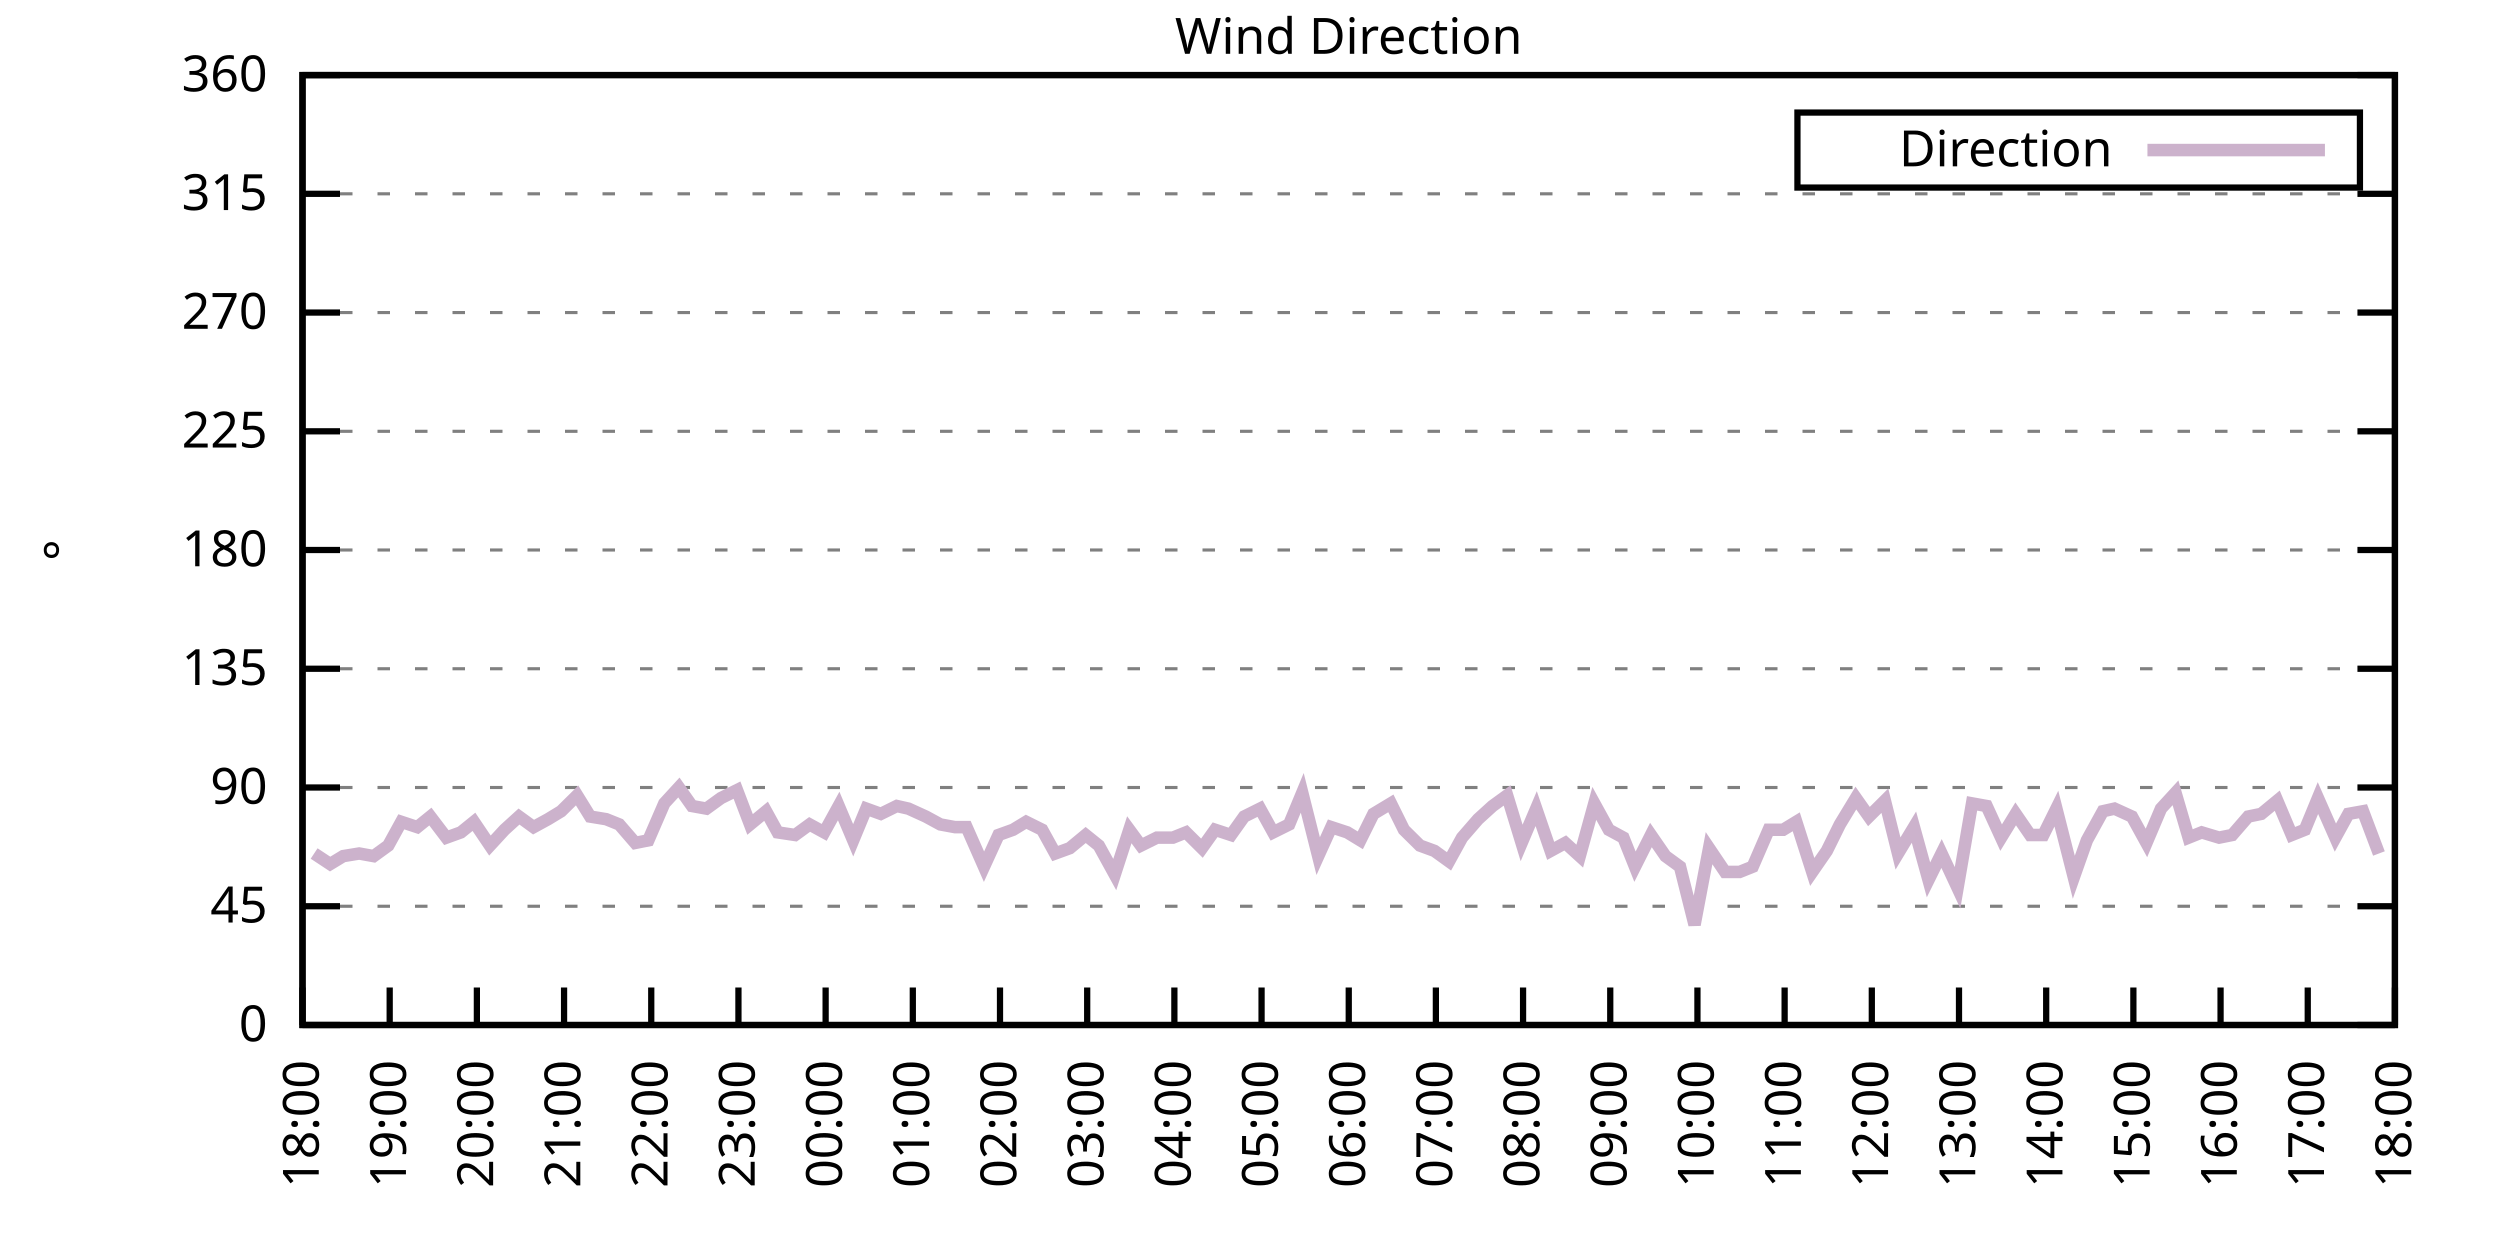
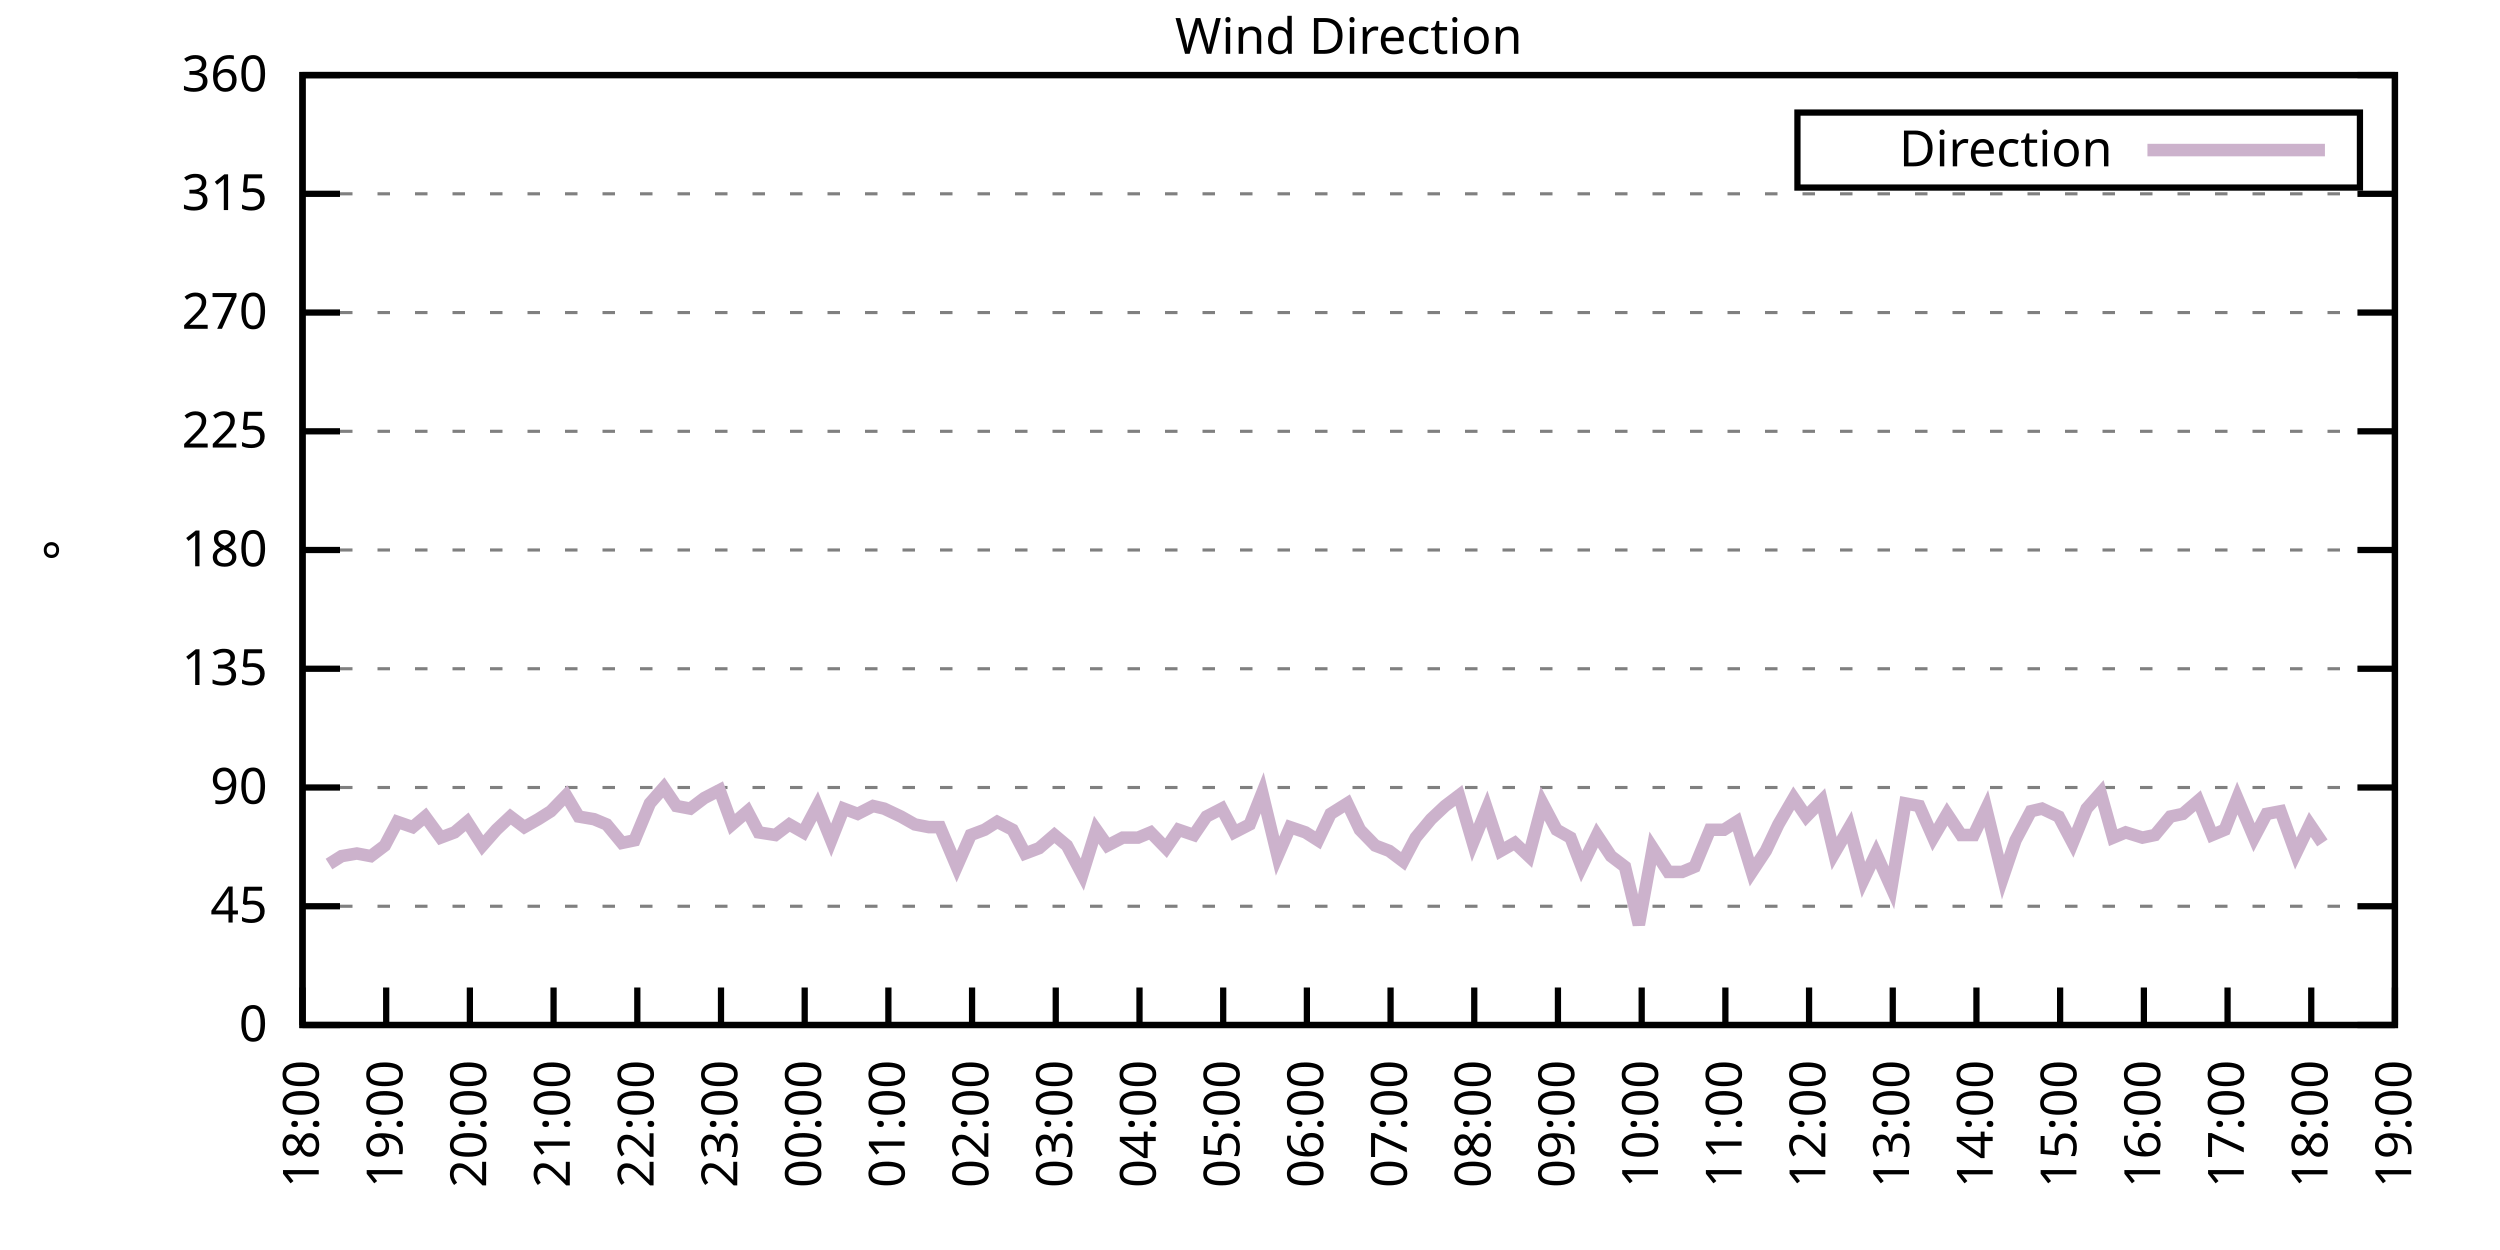
<svg xmlns="http://www.w3.org/2000/svg" xmlns:xlink="http://www.w3.org/1999/xlink" width="400" height="200" viewBox="0 0 400 200">
  <g id="gnuplot_canvas">
    <rect x="0" y="0" width="400" height="200" fill="none" />
    <defs>
      <circle id="gpDot" r="0.5" stroke-width="0.5" stroke="currentColor" />
      <path id="gpPt0" stroke-width="0.333" stroke="currentColor" d="M-1,0 h2 M0,-1 v2" />
      <path id="gpPt1" stroke-width="0.333" stroke="currentColor" d="M-1,-1 L1,1 M1,-1 L-1,1" />
      <path id="gpPt2" stroke-width="0.333" stroke="currentColor" d="M-1,0 L1,0 M0,-1 L0,1 M-1,-1 L1,1 M-1,1 L1,-1" />
      <rect id="gpPt3" stroke-width="0.333" stroke="currentColor" x="-1" y="-1" width="2" height="2" />
      <rect id="gpPt4" stroke-width="0.333" stroke="currentColor" fill="currentColor" x="-1" y="-1" width="2" height="2" />
      <circle id="gpPt5" stroke-width="0.333" stroke="currentColor" cx="0" cy="0" r="1" />
      <use xlink:href="#gpPt5" id="gpPt6" fill="currentColor" stroke="none" />
      <path id="gpPt7" stroke-width="0.333" stroke="currentColor" d="M0,-1.33 L-1.33,0.67 L1.33,0.67 z" />
      <use xlink:href="#gpPt7" id="gpPt8" fill="currentColor" stroke="none" />
      <use xlink:href="#gpPt7" id="gpPt9" stroke="currentColor" transform="rotate(180)" />
      <use xlink:href="#gpPt9" id="gpPt10" fill="currentColor" stroke="none" />
      <use xlink:href="#gpPt3" id="gpPt11" stroke="currentColor" transform="rotate(45)" />
      <use xlink:href="#gpPt11" id="gpPt12" fill="currentColor" stroke="none" />
      <path id="gpPt13" stroke-width="0.333" stroke="currentColor" d="M0,1.330 L1.265,0.411 L0.782,-1.067 L-0.782,-1.076 L-1.265,0.411 z" />
      <use xlink:href="#gpPt13" id="gpPt14" fill="currentColor" stroke="none" />
      <filter id="textbox" filterUnits="objectBoundingBox" x="0" y="0" height="1" width="1">
        <feFlood flood-color="white" flood-opacity="1" result="bgnd" />
        <feComposite in="SourceGraphic" in2="bgnd" operator="atop" />
      </filter>
      <filter id="greybox" filterUnits="objectBoundingBox" x="0" y="0" height="1" width="1">
        <feFlood flood-color="lightgrey" flood-opacity="1" result="grey" />
        <feComposite in="SourceGraphic" in2="grey" operator="atop" />
      </filter>
    </defs>
    <g fill="none" color="white" stroke="currentColor" stroke-width="1.00" stroke-linecap="butt" stroke-linejoin="miter">
</g>
    <g fill="none" color="black" stroke="currentColor" stroke-width="1.00" stroke-linecap="butt" stroke-linejoin="miter">
      <g stroke="none" shape-rendering="crispEdges">
        <polygon fill="rgb(255, 255, 255)" points="48.40,164.00 383.18,164.00 383.18,12.02 48.40,12.02 " />
      </g>
    </g>
    <g fill="none" color="black" stroke="currentColor" stroke-width="1.00" stroke-linecap="butt" stroke-linejoin="miter">
</g>
    <g fill="none" color="black" stroke="black" stroke-width="0.50" stroke-linecap="butt" stroke-linejoin="miter">
</g>
    <g fill="none" color="gray" stroke="currentColor" stroke-width="0.50" stroke-linecap="butt" stroke-linejoin="miter">
      <path stroke="gray" stroke-dasharray="2,4" class="gridline" d="M48.40,164.00 L383.19,164.00  " />
    </g>
    <g fill="none" color="gray" stroke="gray" stroke-width="1.00" stroke-linecap="butt" stroke-linejoin="miter">
</g>
    <g fill="none" color="black" stroke="currentColor" stroke-width="1.00" stroke-linecap="butt" stroke-linejoin="miter">
      <path stroke="black" d="M48.40,164.00 L54.40,164.00 M383.19,164.00 L377.19,164.00  " />
      <g transform="translate(42.80,166.60)" stroke="none" fill="black" font-family="Sans" font-size="8.00" text-anchor="end">
        <text>
          <tspan font-family="Sans"> 0</tspan>
        </text>
      </g>
    </g>
    <g fill="none" color="black" stroke="currentColor" stroke-width="1.00" stroke-linecap="butt" stroke-linejoin="miter">
</g>
    <g fill="none" color="black" stroke="black" stroke-width="0.50" stroke-linecap="butt" stroke-linejoin="miter">
</g>
    <g fill="none" color="gray" stroke="currentColor" stroke-width="0.50" stroke-linecap="butt" stroke-linejoin="miter">
      <path stroke="gray" stroke-dasharray="2,4" class="gridline" d="M48.40,145.00 L383.19,145.00  " />
    </g>
    <g fill="none" color="gray" stroke="gray" stroke-width="1.00" stroke-linecap="butt" stroke-linejoin="miter">
</g>
    <g fill="none" color="black" stroke="currentColor" stroke-width="1.00" stroke-linecap="butt" stroke-linejoin="miter">
      <path stroke="black" d="M48.40,145.00 L54.40,145.00 M383.19,145.00 L377.19,145.00  " />
      <g transform="translate(42.80,147.60)" stroke="none" fill="black" font-family="Sans" font-size="8.00" text-anchor="end">
        <text>
          <tspan font-family="Sans"> 45</tspan>
        </text>
      </g>
    </g>
    <g fill="none" color="black" stroke="currentColor" stroke-width="1.00" stroke-linecap="butt" stroke-linejoin="miter">
</g>
    <g fill="none" color="black" stroke="black" stroke-width="0.50" stroke-linecap="butt" stroke-linejoin="miter">
</g>
    <g fill="none" color="gray" stroke="currentColor" stroke-width="0.50" stroke-linecap="butt" stroke-linejoin="miter">
      <path stroke="gray" stroke-dasharray="2,4" class="gridline" d="M48.40,126.00 L383.19,126.00  " />
    </g>
    <g fill="none" color="gray" stroke="gray" stroke-width="1.00" stroke-linecap="butt" stroke-linejoin="miter">
</g>
    <g fill="none" color="black" stroke="currentColor" stroke-width="1.00" stroke-linecap="butt" stroke-linejoin="miter">
      <path stroke="black" d="M48.40,126.00 L54.40,126.00 M383.19,126.00 L377.19,126.00  " />
      <g transform="translate(42.80,128.60)" stroke="none" fill="black" font-family="Sans" font-size="8.00" text-anchor="end">
        <text>
          <tspan font-family="Sans"> 90</tspan>
        </text>
      </g>
    </g>
    <g fill="none" color="black" stroke="currentColor" stroke-width="1.00" stroke-linecap="butt" stroke-linejoin="miter">
</g>
    <g fill="none" color="black" stroke="black" stroke-width="0.50" stroke-linecap="butt" stroke-linejoin="miter">
</g>
    <g fill="none" color="gray" stroke="currentColor" stroke-width="0.50" stroke-linecap="butt" stroke-linejoin="miter">
      <path stroke="gray" stroke-dasharray="2,4" class="gridline" d="M48.40,107.00 L383.19,107.00  " />
    </g>
    <g fill="none" color="gray" stroke="gray" stroke-width="1.00" stroke-linecap="butt" stroke-linejoin="miter">
</g>
    <g fill="none" color="black" stroke="currentColor" stroke-width="1.00" stroke-linecap="butt" stroke-linejoin="miter">
      <path stroke="black" d="M48.40,107.00 L54.40,107.00 M383.19,107.00 L377.19,107.00  " />
      <g transform="translate(42.80,109.60)" stroke="none" fill="black" font-family="Sans" font-size="8.00" text-anchor="end">
        <text>
          <tspan font-family="Sans"> 135</tspan>
        </text>
      </g>
    </g>
    <g fill="none" color="black" stroke="currentColor" stroke-width="1.00" stroke-linecap="butt" stroke-linejoin="miter">
</g>
    <g fill="none" color="black" stroke="black" stroke-width="0.50" stroke-linecap="butt" stroke-linejoin="miter">
</g>
    <g fill="none" color="gray" stroke="currentColor" stroke-width="0.50" stroke-linecap="butt" stroke-linejoin="miter">
      <path stroke="gray" stroke-dasharray="2,4" class="gridline" d="M48.40,88.00 L383.19,88.00  " />
    </g>
    <g fill="none" color="gray" stroke="gray" stroke-width="1.00" stroke-linecap="butt" stroke-linejoin="miter">
</g>
    <g fill="none" color="black" stroke="currentColor" stroke-width="1.00" stroke-linecap="butt" stroke-linejoin="miter">
      <path stroke="black" d="M48.40,88.00 L54.40,88.00 M383.19,88.00 L377.19,88.00  " />
      <g transform="translate(42.80,90.60)" stroke="none" fill="black" font-family="Sans" font-size="8.00" text-anchor="end">
        <text>
          <tspan font-family="Sans"> 180</tspan>
        </text>
      </g>
    </g>
    <g fill="none" color="black" stroke="currentColor" stroke-width="1.00" stroke-linecap="butt" stroke-linejoin="miter">
</g>
    <g fill="none" color="black" stroke="black" stroke-width="0.50" stroke-linecap="butt" stroke-linejoin="miter">
</g>
    <g fill="none" color="gray" stroke="currentColor" stroke-width="0.50" stroke-linecap="butt" stroke-linejoin="miter">
      <path stroke="gray" stroke-dasharray="2,4" class="gridline" d="M48.40,69.01 L383.19,69.01  " />
    </g>
    <g fill="none" color="gray" stroke="gray" stroke-width="1.00" stroke-linecap="butt" stroke-linejoin="miter">
</g>
    <g fill="none" color="black" stroke="currentColor" stroke-width="1.00" stroke-linecap="butt" stroke-linejoin="miter">
      <path stroke="black" d="M48.40,69.01 L54.40,69.01 M383.19,69.01 L377.19,69.01  " />
      <g transform="translate(42.80,71.61)" stroke="none" fill="black" font-family="Sans" font-size="8.00" text-anchor="end">
        <text>
          <tspan font-family="Sans"> 225</tspan>
        </text>
      </g>
    </g>
    <g fill="none" color="black" stroke="currentColor" stroke-width="1.00" stroke-linecap="butt" stroke-linejoin="miter">
</g>
    <g fill="none" color="black" stroke="black" stroke-width="0.50" stroke-linecap="butt" stroke-linejoin="miter">
</g>
    <g fill="none" color="gray" stroke="currentColor" stroke-width="0.50" stroke-linecap="butt" stroke-linejoin="miter">
      <path stroke="gray" stroke-dasharray="2,4" class="gridline" d="M48.40,50.01 L383.19,50.01  " />
    </g>
    <g fill="none" color="gray" stroke="gray" stroke-width="1.00" stroke-linecap="butt" stroke-linejoin="miter">
</g>
    <g fill="none" color="black" stroke="currentColor" stroke-width="1.00" stroke-linecap="butt" stroke-linejoin="miter">
      <path stroke="black" d="M48.40,50.01 L54.40,50.01 M383.19,50.01 L377.19,50.01  " />
      <g transform="translate(42.80,52.61)" stroke="none" fill="black" font-family="Sans" font-size="8.00" text-anchor="end">
        <text>
          <tspan font-family="Sans"> 270</tspan>
        </text>
      </g>
    </g>
    <g fill="none" color="black" stroke="currentColor" stroke-width="1.00" stroke-linecap="butt" stroke-linejoin="miter">
</g>
    <g fill="none" color="black" stroke="black" stroke-width="0.50" stroke-linecap="butt" stroke-linejoin="miter">
</g>
    <g fill="none" color="gray" stroke="currentColor" stroke-width="0.50" stroke-linecap="butt" stroke-linejoin="miter">
      <path stroke="gray" stroke-dasharray="2,4" class="gridline" d="M48.40,31.01 L383.19,31.01  " />
    </g>
    <g fill="none" color="gray" stroke="gray" stroke-width="1.00" stroke-linecap="butt" stroke-linejoin="miter">
</g>
    <g fill="none" color="black" stroke="currentColor" stroke-width="1.00" stroke-linecap="butt" stroke-linejoin="miter">
      <path stroke="black" d="M48.40,31.01 L54.40,31.01 M383.19,31.01 L377.19,31.01  " />
      <g transform="translate(42.80,33.61)" stroke="none" fill="black" font-family="Sans" font-size="8.00" text-anchor="end">
        <text>
          <tspan font-family="Sans"> 315</tspan>
        </text>
      </g>
    </g>
    <g fill="none" color="black" stroke="currentColor" stroke-width="1.00" stroke-linecap="butt" stroke-linejoin="miter">
</g>
    <g fill="none" color="black" stroke="black" stroke-width="0.50" stroke-linecap="butt" stroke-linejoin="miter">
</g>
    <g fill="none" color="gray" stroke="currentColor" stroke-width="0.50" stroke-linecap="butt" stroke-linejoin="miter">
      <path stroke="gray" stroke-dasharray="2,4" class="gridline" d="M48.40,12.01 L383.19,12.01  " />
    </g>
    <g fill="none" color="gray" stroke="gray" stroke-width="1.00" stroke-linecap="butt" stroke-linejoin="miter">
</g>
    <g fill="none" color="black" stroke="currentColor" stroke-width="1.00" stroke-linecap="butt" stroke-linejoin="miter">
      <path stroke="black" d="M48.40,12.01 L54.40,12.01 M383.19,12.01 L377.19,12.01  " />
      <g transform="translate(42.80,14.61)" stroke="none" fill="black" font-family="Sans" font-size="8.00" text-anchor="end">
        <text>
          <tspan font-family="Sans"> 360</tspan>
        </text>
      </g>
    </g>
    <g fill="none" color="black" stroke="currentColor" stroke-width="1.00" stroke-linecap="butt" stroke-linejoin="miter">
      <path stroke="black" d="M48.40,164.00 L48.40,158.00  " />
      <g transform="translate(51.00,169.60) rotate(270.00)" stroke="none" fill="black" font-family="Sans" font-size="8.00" text-anchor="end">
        <text>
          <tspan font-family="Sans">18:00</tspan>
        </text>
      </g>
    </g>
    <g fill="none" color="black" stroke="currentColor" stroke-width="1.00" stroke-linecap="butt" stroke-linejoin="miter">
-       <path stroke="black" d="M62.35,164.00 L62.35,158.00  " />
-       <g transform="translate(64.95,169.60) rotate(270.00)" stroke="none" fill="black" font-family="Sans" font-size="8.00" text-anchor="end">
+       <path stroke="black" d="M61.79,164.00 L61.79,158.00  " />
+       <g transform="translate(64.39,169.60) rotate(270.00)" stroke="none" fill="black" font-family="Sans" font-size="8.00" text-anchor="end">
        <text>
          <tspan font-family="Sans">19:00</tspan>
        </text>
      </g>
    </g>
    <g fill="none" color="black" stroke="currentColor" stroke-width="1.00" stroke-linecap="butt" stroke-linejoin="miter">
-       <path stroke="black" d="M76.30,164.00 L76.30,158.00  " />
-       <g transform="translate(78.90,169.60) rotate(270.00)" stroke="none" fill="black" font-family="Sans" font-size="8.00" text-anchor="end">
+       <path stroke="black" d="M75.18,164.00 L75.18,158.00  " />
+       <g transform="translate(77.78,169.60) rotate(270.00)" stroke="none" fill="black" font-family="Sans" font-size="8.00" text-anchor="end">
        <text>
          <tspan font-family="Sans">20:00</tspan>
        </text>
      </g>
    </g>
    <g fill="none" color="black" stroke="currentColor" stroke-width="1.00" stroke-linecap="butt" stroke-linejoin="miter">
-       <path stroke="black" d="M90.25,164.00 L90.25,158.00  " />
-       <g transform="translate(92.85,169.60) rotate(270.00)" stroke="none" fill="black" font-family="Sans" font-size="8.00" text-anchor="end">
+       <path stroke="black" d="M88.57,164.00 L88.57,158.00  " />
+       <g transform="translate(91.17,169.60) rotate(270.00)" stroke="none" fill="black" font-family="Sans" font-size="8.00" text-anchor="end">
        <text>
          <tspan font-family="Sans">21:00</tspan>
        </text>
      </g>
    </g>
    <g fill="none" color="black" stroke="currentColor" stroke-width="1.00" stroke-linecap="butt" stroke-linejoin="miter">
-       <path stroke="black" d="M104.20,164.00 L104.20,158.00  " />
-       <g transform="translate(106.80,169.60) rotate(270.00)" stroke="none" fill="black" font-family="Sans" font-size="8.00" text-anchor="end">
+       <path stroke="black" d="M101.97,164.00 L101.97,158.00  " />
+       <g transform="translate(104.57,169.60) rotate(270.00)" stroke="none" fill="black" font-family="Sans" font-size="8.00" text-anchor="end">
        <text>
          <tspan font-family="Sans">22:00</tspan>
        </text>
      </g>
    </g>
    <g fill="none" color="black" stroke="currentColor" stroke-width="1.00" stroke-linecap="butt" stroke-linejoin="miter">
-       <path stroke="black" d="M118.15,164.00 L118.15,158.00  " />
-       <g transform="translate(120.75,169.60) rotate(270.00)" stroke="none" fill="black" font-family="Sans" font-size="8.00" text-anchor="end">
+       <path stroke="black" d="M115.36,164.00 L115.36,158.00  " />
+       <g transform="translate(117.96,169.60) rotate(270.00)" stroke="none" fill="black" font-family="Sans" font-size="8.00" text-anchor="end">
        <text>
          <tspan font-family="Sans">23:00</tspan>
        </text>
      </g>
    </g>
    <g fill="none" color="black" stroke="currentColor" stroke-width="1.00" stroke-linecap="butt" stroke-linejoin="miter">
-       <path stroke="black" d="M132.10,164.00 L132.10,158.00  " />
-       <g transform="translate(134.70,169.60) rotate(270.00)" stroke="none" fill="black" font-family="Sans" font-size="8.00" text-anchor="end">
+       <path stroke="black" d="M128.75,164.00 L128.75,158.00  " />
+       <g transform="translate(131.35,169.60) rotate(270.00)" stroke="none" fill="black" font-family="Sans" font-size="8.00" text-anchor="end">
        <text>
          <tspan font-family="Sans">00:00</tspan>
        </text>
      </g>
    </g>
    <g fill="none" color="black" stroke="currentColor" stroke-width="1.00" stroke-linecap="butt" stroke-linejoin="miter">
-       <path stroke="black" d="M146.05,164.00 L146.05,158.00  " />
-       <g transform="translate(148.65,169.60) rotate(270.00)" stroke="none" fill="black" font-family="Sans" font-size="8.00" text-anchor="end">
+       <path stroke="black" d="M142.14,164.00 L142.14,158.00  " />
+       <g transform="translate(144.74,169.60) rotate(270.00)" stroke="none" fill="black" font-family="Sans" font-size="8.00" text-anchor="end">
        <text>
          <tspan font-family="Sans">01:00</tspan>
        </text>
      </g>
    </g>
    <g fill="none" color="black" stroke="currentColor" stroke-width="1.00" stroke-linecap="butt" stroke-linejoin="miter">
-       <path stroke="black" d="M160.00,164.00 L160.00,158.00  " />
-       <g transform="translate(162.60,169.60) rotate(270.00)" stroke="none" fill="black" font-family="Sans" font-size="8.00" text-anchor="end">
+       <path stroke="black" d="M155.53,164.00 L155.53,158.00  " />
+       <g transform="translate(158.13,169.60) rotate(270.00)" stroke="none" fill="black" font-family="Sans" font-size="8.00" text-anchor="end">
        <text>
          <tspan font-family="Sans">02:00</tspan>
        </text>
      </g>
    </g>
    <g fill="none" color="black" stroke="currentColor" stroke-width="1.00" stroke-linecap="butt" stroke-linejoin="miter">
-       <path stroke="black" d="M173.95,164.00 L173.95,158.00  " />
-       <g transform="translate(176.55,169.60) rotate(270.00)" stroke="none" fill="black" font-family="Sans" font-size="8.00" text-anchor="end">
+       <path stroke="black" d="M168.92,164.00 L168.92,158.00  " />
+       <g transform="translate(171.52,169.60) rotate(270.00)" stroke="none" fill="black" font-family="Sans" font-size="8.00" text-anchor="end">
        <text>
          <tspan font-family="Sans">03:00</tspan>
        </text>
      </g>
    </g>
    <g fill="none" color="black" stroke="currentColor" stroke-width="1.00" stroke-linecap="butt" stroke-linejoin="miter">
-       <path stroke="black" d="M187.90,164.00 L187.90,158.00  " />
-       <g transform="translate(190.50,169.60) rotate(270.00)" stroke="none" fill="black" font-family="Sans" font-size="8.00" text-anchor="end">
+       <path stroke="black" d="M182.32,164.00 L182.32,158.00  " />
+       <g transform="translate(184.92,169.60) rotate(270.00)" stroke="none" fill="black" font-family="Sans" font-size="8.00" text-anchor="end">
        <text>
          <tspan font-family="Sans">04:00</tspan>
        </text>
      </g>
    </g>
    <g fill="none" color="black" stroke="currentColor" stroke-width="1.00" stroke-linecap="butt" stroke-linejoin="miter">
-       <path stroke="black" d="M201.85,164.00 L201.85,158.00  " />
-       <g transform="translate(204.45,169.60) rotate(270.00)" stroke="none" fill="black" font-family="Sans" font-size="8.00" text-anchor="end">
+       <path stroke="black" d="M195.71,164.00 L195.71,158.00  " />
+       <g transform="translate(198.31,169.60) rotate(270.00)" stroke="none" fill="black" font-family="Sans" font-size="8.00" text-anchor="end">
        <text>
          <tspan font-family="Sans">05:00</tspan>
        </text>
      </g>
    </g>
    <g fill="none" color="black" stroke="currentColor" stroke-width="1.00" stroke-linecap="butt" stroke-linejoin="miter">
-       <path stroke="black" d="M215.80,164.00 L215.80,158.00  " />
-       <g transform="translate(218.40,169.60) rotate(270.00)" stroke="none" fill="black" font-family="Sans" font-size="8.00" text-anchor="end">
+       <path stroke="black" d="M209.10,164.00 L209.10,158.00  " />
+       <g transform="translate(211.70,169.60) rotate(270.00)" stroke="none" fill="black" font-family="Sans" font-size="8.00" text-anchor="end">
        <text>
          <tspan font-family="Sans">06:00</tspan>
        </text>
      </g>
    </g>
    <g fill="none" color="black" stroke="currentColor" stroke-width="1.00" stroke-linecap="butt" stroke-linejoin="miter">
-       <path stroke="black" d="M229.74,164.00 L229.74,158.00  " />
-       <g transform="translate(232.34,169.60) rotate(270.00)" stroke="none" fill="black" font-family="Sans" font-size="8.00" text-anchor="end">
+       <path stroke="black" d="M222.49,164.00 L222.49,158.00  " />
+       <g transform="translate(225.09,169.60) rotate(270.00)" stroke="none" fill="black" font-family="Sans" font-size="8.00" text-anchor="end">
        <text>
          <tspan font-family="Sans">07:00</tspan>
        </text>
      </g>
    </g>
    <g fill="none" color="black" stroke="currentColor" stroke-width="1.00" stroke-linecap="butt" stroke-linejoin="miter">
-       <path stroke="black" d="M243.69,164.00 L243.69,158.00  " />
-       <g transform="translate(246.29,169.60) rotate(270.00)" stroke="none" fill="black" font-family="Sans" font-size="8.00" text-anchor="end">
+       <path stroke="black" d="M235.88,164.00 L235.88,158.00  " />
+       <g transform="translate(238.48,169.60) rotate(270.00)" stroke="none" fill="black" font-family="Sans" font-size="8.00" text-anchor="end">
        <text>
          <tspan font-family="Sans">08:00</tspan>
        </text>
      </g>
    </g>
    <g fill="none" color="black" stroke="currentColor" stroke-width="1.00" stroke-linecap="butt" stroke-linejoin="miter">
-       <path stroke="black" d="M257.64,164.00 L257.64,158.00  " />
-       <g transform="translate(260.24,169.60) rotate(270.00)" stroke="none" fill="black" font-family="Sans" font-size="8.00" text-anchor="end">
+       <path stroke="black" d="M249.27,164.00 L249.27,158.00  " />
+       <g transform="translate(251.87,169.60) rotate(270.00)" stroke="none" fill="black" font-family="Sans" font-size="8.00" text-anchor="end">
        <text>
          <tspan font-family="Sans">09:00</tspan>
        </text>
      </g>
    </g>
    <g fill="none" color="black" stroke="currentColor" stroke-width="1.00" stroke-linecap="butt" stroke-linejoin="miter">
-       <path stroke="black" d="M271.59,164.00 L271.59,158.00  " />
-       <g transform="translate(274.19,169.60) rotate(270.00)" stroke="none" fill="black" font-family="Sans" font-size="8.00" text-anchor="end">
+       <path stroke="black" d="M262.67,164.00 L262.67,158.00  " />
+       <g transform="translate(265.27,169.60) rotate(270.00)" stroke="none" fill="black" font-family="Sans" font-size="8.00" text-anchor="end">
        <text>
          <tspan font-family="Sans">10:00</tspan>
        </text>
      </g>
    </g>
    <g fill="none" color="black" stroke="currentColor" stroke-width="1.00" stroke-linecap="butt" stroke-linejoin="miter">
-       <path stroke="black" d="M285.54,164.00 L285.54,158.00  " />
-       <g transform="translate(288.14,169.60) rotate(270.00)" stroke="none" fill="black" font-family="Sans" font-size="8.00" text-anchor="end">
+       <path stroke="black" d="M276.06,164.00 L276.06,158.00  " />
+       <g transform="translate(278.66,169.60) rotate(270.00)" stroke="none" fill="black" font-family="Sans" font-size="8.00" text-anchor="end">
        <text>
          <tspan font-family="Sans">11:00</tspan>
        </text>
      </g>
    </g>
    <g fill="none" color="black" stroke="currentColor" stroke-width="1.00" stroke-linecap="butt" stroke-linejoin="miter">
-       <path stroke="black" d="M299.49,164.00 L299.49,158.00  " />
-       <g transform="translate(302.09,169.60) rotate(270.00)" stroke="none" fill="black" font-family="Sans" font-size="8.00" text-anchor="end">
+       <path stroke="black" d="M289.45,164.00 L289.45,158.00  " />
+       <g transform="translate(292.05,169.60) rotate(270.00)" stroke="none" fill="black" font-family="Sans" font-size="8.00" text-anchor="end">
        <text>
          <tspan font-family="Sans">12:00</tspan>
        </text>
      </g>
    </g>
    <g fill="none" color="black" stroke="currentColor" stroke-width="1.00" stroke-linecap="butt" stroke-linejoin="miter">
-       <path stroke="black" d="M313.44,164.00 L313.44,158.00  " />
-       <g transform="translate(316.04,169.60) rotate(270.00)" stroke="none" fill="black" font-family="Sans" font-size="8.00" text-anchor="end">
+       <path stroke="black" d="M302.84,164.00 L302.84,158.00  " />
+       <g transform="translate(305.44,169.60) rotate(270.00)" stroke="none" fill="black" font-family="Sans" font-size="8.00" text-anchor="end">
        <text>
          <tspan font-family="Sans">13:00</tspan>
        </text>
      </g>
    </g>
    <g fill="none" color="black" stroke="currentColor" stroke-width="1.00" stroke-linecap="butt" stroke-linejoin="miter">
-       <path stroke="black" d="M327.39,164.00 L327.39,158.00  " />
-       <g transform="translate(329.99,169.60) rotate(270.00)" stroke="none" fill="black" font-family="Sans" font-size="8.00" text-anchor="end">
+       <path stroke="black" d="M316.23,164.00 L316.23,158.00  " />
+       <g transform="translate(318.83,169.60) rotate(270.00)" stroke="none" fill="black" font-family="Sans" font-size="8.00" text-anchor="end">
        <text>
          <tspan font-family="Sans">14:00</tspan>
        </text>
      </g>
    </g>
    <g fill="none" color="black" stroke="currentColor" stroke-width="1.00" stroke-linecap="butt" stroke-linejoin="miter">
-       <path stroke="black" d="M341.34,164.00 L341.34,158.00  " />
-       <g transform="translate(343.94,169.60) rotate(270.00)" stroke="none" fill="black" font-family="Sans" font-size="8.00" text-anchor="end">
+       <path stroke="black" d="M329.62,164.00 L329.62,158.00  " />
+       <g transform="translate(332.22,169.60) rotate(270.00)" stroke="none" fill="black" font-family="Sans" font-size="8.00" text-anchor="end">
        <text>
          <tspan font-family="Sans">15:00</tspan>
        </text>
      </g>
    </g>
    <g fill="none" color="black" stroke="currentColor" stroke-width="1.00" stroke-linecap="butt" stroke-linejoin="miter">
-       <path stroke="black" d="M355.29,164.00 L355.29,158.00  " />
-       <g transform="translate(357.89,169.60) rotate(270.00)" stroke="none" fill="black" font-family="Sans" font-size="8.00" text-anchor="end">
+       <path stroke="black" d="M343.02,164.00 L343.02,158.00  " />
+       <g transform="translate(345.62,169.60) rotate(270.00)" stroke="none" fill="black" font-family="Sans" font-size="8.00" text-anchor="end">
        <text>
          <tspan font-family="Sans">16:00</tspan>
        </text>
      </g>
    </g>
    <g fill="none" color="black" stroke="currentColor" stroke-width="1.00" stroke-linecap="butt" stroke-linejoin="miter">
-       <path stroke="black" d="M369.24,164.00 L369.24,158.00  " />
-       <g transform="translate(371.84,169.60) rotate(270.00)" stroke="none" fill="black" font-family="Sans" font-size="8.00" text-anchor="end">
+       <path stroke="black" d="M356.41,164.00 L356.41,158.00  " />
+       <g transform="translate(359.01,169.60) rotate(270.00)" stroke="none" fill="black" font-family="Sans" font-size="8.00" text-anchor="end">
        <text>
          <tspan font-family="Sans">17:00</tspan>
+         </text>
+       </g>
+     </g>
+     <g fill="none" color="black" stroke="currentColor" stroke-width="1.00" stroke-linecap="butt" stroke-linejoin="miter">
+       <path stroke="black" d="M369.80,164.00 L369.80,158.00  " />
+       <g transform="translate(372.40,169.60) rotate(270.00)" stroke="none" fill="black" font-family="Sans" font-size="8.00" text-anchor="end">
+         <text>
+           <tspan font-family="Sans">18:00</tspan>
        </text>
      </g>
    </g>
    <g fill="none" color="black" stroke="currentColor" stroke-width="1.00" stroke-linecap="butt" stroke-linejoin="miter">
      <path stroke="black" d="M383.19,164.00 L383.19,158.00  " />
      <g transform="translate(385.79,169.60) rotate(270.00)" stroke="none" fill="black" font-family="Sans" font-size="8.00" text-anchor="end">
        <text>
-           <tspan font-family="Sans">18:00</tspan>
+           <tspan font-family="Sans">19:00</tspan>
        </text>
      </g>
    </g>
    <g fill="none" color="black" stroke="currentColor" stroke-width="1.00" stroke-linecap="butt" stroke-linejoin="miter">
</g>
    <g fill="none" color="black" stroke="currentColor" stroke-width="1.00" stroke-linecap="butt" stroke-linejoin="miter">
      <path stroke="black" d="M48.40,12.01 L48.40,164.00 L383.19,164.00 L383.19,12.01 L48.40,12.01 Z  " />
    </g>
    <g fill="none" color="black" stroke="currentColor" stroke-width="1.00" stroke-linecap="butt" stroke-linejoin="miter">
</g>
    <g fill="none" color="black" stroke="currentColor" stroke-width="1.00" stroke-linecap="butt" stroke-linejoin="miter">
      <path stroke="black" d="M287.59,30.01 L287.59,18.01 L377.59,18.01 L377.59,30.01 L287.59,30.01 Z  " />
    </g>
    <g id="Wind_direction_plot_1">
      <g fill="none" color="white" stroke="black" stroke-width="2.00" stroke-linecap="butt" stroke-linejoin="miter">
</g>
      <g fill="none" color="black" stroke="currentColor" stroke-width="2.00" stroke-linecap="butt" stroke-linejoin="miter">
        <g transform="translate(337.99,26.61)" stroke="none" fill="black" font-family="Sans" font-size="8.00" text-anchor="end">
          <text>
            <tspan font-family="Sans">Direction</tspan>
          </text>
        </g>
      </g>
      <g fill="none" color="black" stroke="currentColor" stroke-width="2.00" stroke-linecap="butt" stroke-linejoin="miter">
-         <path stroke="rgb(204, 178, 204)" d="M343.59,24.01 L371.99,24.01 M50.26,136.56 L52.82,138.25 L54.91,136.98 L57.47,136.56 L59.79,136.98 L62.12,135.29   L64.21,131.49 L66.77,132.34 L68.86,130.65 L71.42,134.02 L73.74,133.18 L75.83,131.49 L78.39,135.29 L80.72,132.76   L83.04,130.65 L85.37,132.34 L87.69,131.07 L89.78,129.80 L92.34,127.27 L94.43,130.65 L96.99,131.07 L99.08,131.91   L101.64,134.87 L103.73,134.45 L106.29,128.54 L108.62,126.00 L110.71,128.96 L113.03,129.38 L115.36,127.69 L117.92,126.42   L120.01,131.91 L122.57,129.80 L124.43,133.18 L127.22,133.60 L129.54,131.91 L131.87,133.18 L134.19,128.96 L136.51,134.45   L138.61,129.38 L140.93,130.22 L143.49,128.96 L145.35,129.38 L148.14,130.65 L150.46,131.91 L152.79,132.34 L154.65,132.34   L157.44,138.67 L159.76,133.60 L162.09,132.76 L164.18,131.49 L166.74,132.76 L168.83,136.56 L171.16,135.71 L173.71,133.60   L175.81,135.29 L178.36,139.93 L180.69,132.76 L182.55,135.29 L185.11,134.02 L187.66,134.02 L189.76,133.18 L192.31,135.71   L194.41,132.76 L196.96,133.60 L199.06,130.65 L201.61,129.38 L203.71,133.18 L206.26,131.91 L208.36,126.85 L210.91,136.98   L213.01,132.34 L215.56,133.18 L217.65,134.45 L219.75,130.22 L222.54,128.54 L224.63,132.76 L227.19,135.29 L229.51,136.14   L231.84,137.82 L233.93,134.02 L236.49,131.07 L238.81,128.96 L241.14,127.27 L243.46,134.87 L245.79,129.38 L248.11,136.14   L250.44,134.87 L252.76,136.98 L255.09,128.54 L257.41,132.76 L259.74,134.02 L261.60,138.67 L264.15,133.60 L266.48,136.98   L268.80,138.67 L271.13,147.96 L273.45,135.71 L276.01,139.51 L278.34,139.51 L280.43,138.67 L282.99,132.76 L285.31,132.76   L287.40,131.49 L289.96,139.51 L292.29,136.14 L294.38,131.91 L296.94,127.69 L299.03,130.65 L301.58,128.11 L303.68,136.56   L306.23,132.34 L308.56,140.78 L310.65,136.56 L313.21,142.05 L315.53,128.54 L317.86,128.96 L320.18,134.02 L322.51,130.22   L324.83,133.60 L326.93,133.60 L329.02,129.38 L331.81,140.36 L333.90,134.45 L336.46,129.80 L338.32,129.38 L341.11,130.65   L343.43,134.87 L345.76,129.38 L348.08,126.85 L350.18,134.02 L352.27,133.18 L355.06,134.02 L357.15,133.60 L359.71,130.65   L361.80,130.22 L364.36,128.11 L366.68,133.60 L368.78,132.76 L370.87,127.69 L373.66,134.02 L375.75,130.22 L378.08,129.80   L380.63,136.56  " />
+         <path stroke="rgb(204, 178, 204)" d="M343.59,24.01 L371.99,24.01 M52.64,138.25 L54.65,136.98 L57.10,136.56 L59.34,136.98 L61.57,135.29 L63.58,131.49   L66.03,132.34 L68.04,130.65 L70.50,134.02 L72.73,133.18 L74.74,131.49 L77.19,135.29 L79.42,132.76 L81.66,130.65   L83.89,132.34 L86.12,131.07 L88.13,129.80 L90.58,127.27 L92.59,130.65 L95.05,131.07 L97.06,131.91 L99.51,134.87   L101.52,134.45 L103.98,128.54 L106.21,126.00 L108.22,128.96 L110.45,129.38 L112.68,127.69 L115.13,126.42 L117.14,131.91   L119.60,129.80 L121.38,133.18 L124.06,133.60 L126.29,131.91 L128.53,133.18 L130.76,128.96 L132.99,134.45 L135.00,129.38   L137.23,130.22 L139.69,128.96 L141.47,129.38 L144.15,130.65 L146.38,131.91 L148.61,132.34 L150.40,132.34 L153.08,138.67   L155.31,133.60 L157.54,132.76 L159.55,131.49 L162.01,132.76 L164.01,136.56 L166.25,135.71 L168.70,133.60 L170.71,135.29   L173.17,139.93 L175.40,132.76 L177.18,135.29 L179.64,134.02 L182.09,134.02 L184.10,133.18 L186.56,135.71 L188.57,132.76   L191.02,133.60 L193.03,130.65 L195.48,129.38 L197.49,133.18 L199.95,131.91 L201.96,126.85 L204.41,136.98 L206.42,132.34   L208.88,133.18 L210.88,134.45 L212.89,130.22 L215.57,128.54 L217.58,132.76 L220.04,135.29 L222.27,136.14 L224.50,137.82   L226.51,134.02 L228.96,131.07 L231.20,128.96 L233.43,127.27 L235.66,134.87 L237.89,129.38 L240.12,136.14 L242.36,134.87   L244.59,136.98 L246.82,128.54 L249.05,132.76 L251.28,134.02 L253.07,138.67 L255.52,133.60 L257.76,136.98 L259.99,138.67   L262.22,147.96 L264.45,135.71 L266.91,139.51 L269.14,139.51 L271.15,138.67 L273.60,132.76 L275.83,132.76 L277.84,131.49   L280.30,139.51 L282.53,136.14 L284.54,131.91 L286.99,127.69 L289.00,130.65 L291.46,128.11 L293.47,136.56 L295.92,132.34   L298.15,140.78 L300.16,136.56 L302.62,142.05 L304.85,128.54 L307.08,128.96 L309.31,134.02 L311.54,130.22 L313.78,133.60   L315.79,133.60 L317.79,129.38 L320.47,140.36 L322.48,134.45 L324.94,129.80 L326.72,129.38 L329.40,130.65 L331.63,134.87   L333.86,129.38 L336.10,126.85 L338.10,134.02 L340.11,133.18 L342.79,134.02 L344.80,133.60 L347.26,130.65 L349.26,130.22   L351.72,128.11 L353.95,133.60 L355.96,132.76 L357.97,127.69 L360.65,134.02 L362.66,130.22 L364.89,129.80 L367.34,136.56   L369.58,131.91 L371.58,134.87  " />
      </g>
    </g>
    <g fill="none" color="black" stroke="currentColor" stroke-width="2.00" stroke-linecap="butt" stroke-linejoin="miter">
</g>
    <g fill="none" color="black" stroke="black" stroke-width="1.00" stroke-linecap="butt" stroke-linejoin="miter">
</g>
    <g fill="none" color="black" stroke="currentColor" stroke-width="1.00" stroke-linecap="butt" stroke-linejoin="miter">
      <path stroke="black" d="M48.40,12.01 L48.40,164.00 L383.19,164.00 L383.19,12.01 L48.40,12.01 Z  " />
      <g transform="translate(12.80,88.01) rotate(270.00)" stroke="none" fill="black" font-family="Sans" font-size="8.00" text-anchor="middle">
        <text>
          <tspan font-family="Sans">°</tspan>
        </text>
      </g>
    </g>
    <g fill="none" color="black" stroke="currentColor" stroke-width="1.00" stroke-linecap="butt" stroke-linejoin="miter">
</g>
    <g fill="none" color="black" stroke="currentColor" stroke-width="1.00" stroke-linecap="butt" stroke-linejoin="miter">
      <g transform="translate(215.79,8.61)" stroke="none" fill="black" font-family="Sans" font-size="8.00" text-anchor="middle">
        <text>
          <tspan font-family="Sans">Wind Direction</tspan>
        </text>
      </g>
    </g>
    <g fill="none" color="black" stroke="currentColor" stroke-width="1.00" stroke-linecap="butt" stroke-linejoin="miter">
</g>
  </g>
</svg>
